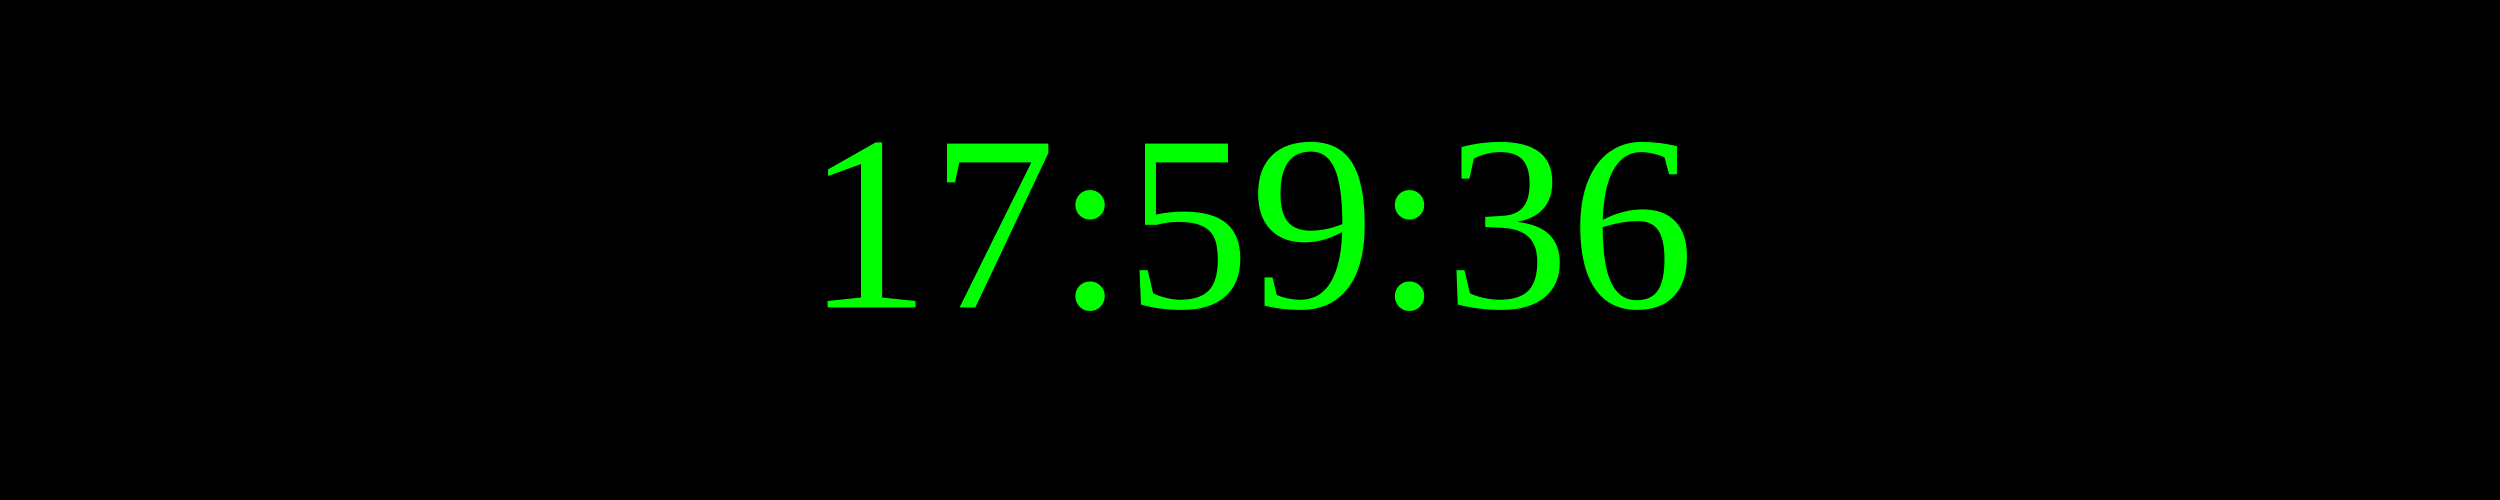
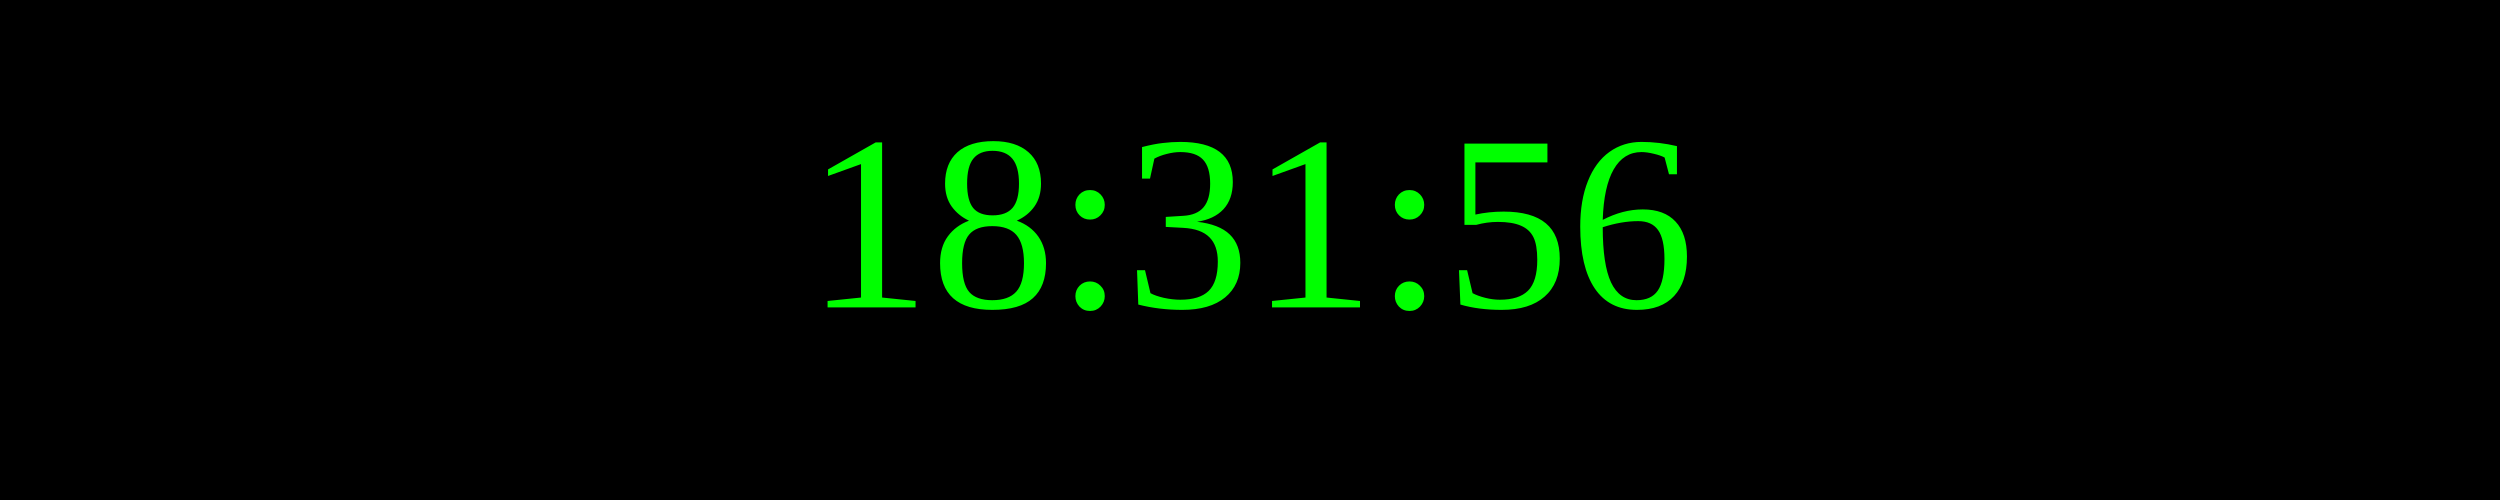
<svg xmlns="http://www.w3.org/2000/svg" width="250" height="50">
  <rect width="100%" height="100%" fill="black" />
  <text x="50%" y="50%" font-size="25" fill="lime" text-anchor="middle" dominant-baseline="middle">
- 17:59:36
+ 18:31:56
</text>
</svg>
